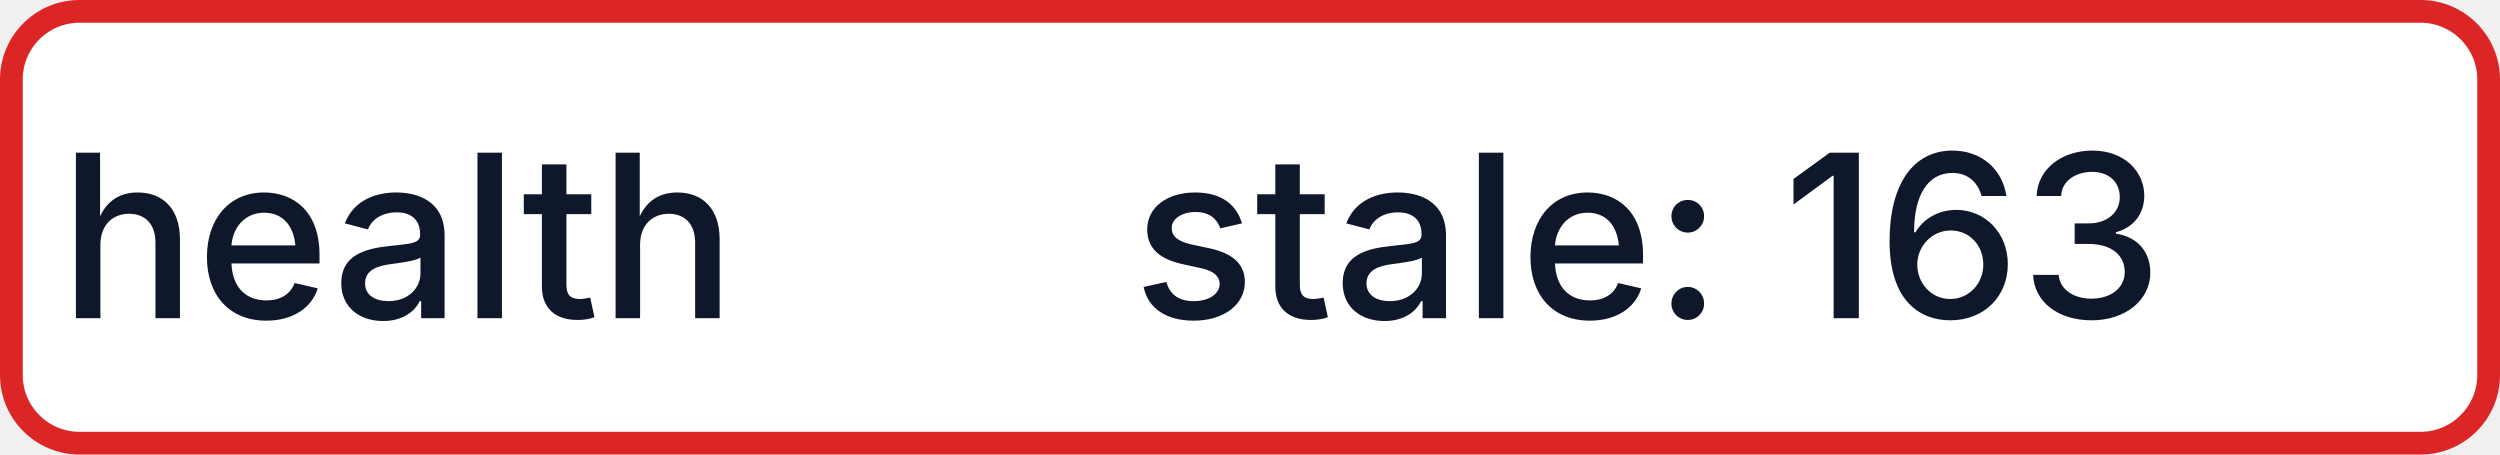
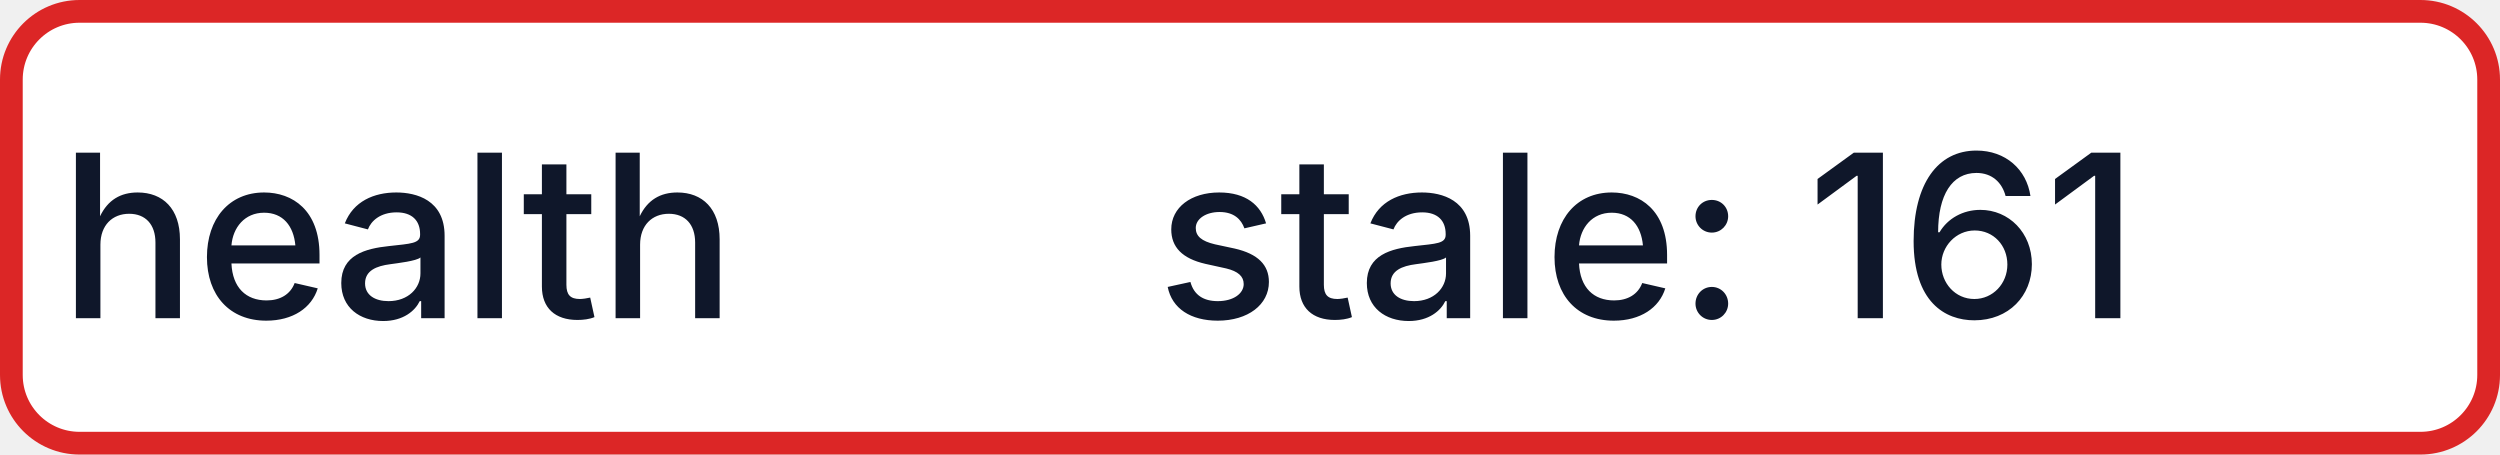
- <svg xmlns="http://www.w3.org/2000/svg" width="110" height="20" role="img" aria-label="health: stale: 163">
+ <svg xmlns="http://www.w3.org/2000/svg" width="110" height="20" role="img" aria-label="health: stale: 161">
  <rect x="0.5" y="0.5" width="109" height="19" rx="3" fill="#FFFFFF" stroke="#DC2626" stroke-width="1" />
  <g fill="#0F172A" text-anchor="middle" font-family="-apple-system,BlinkMacSystemFont,Segoe UI,sans-serif" font-size="10" font-weight="500">
    <text x="17.5" y="14">health</text>
-     <text x="72.5" y="14" textLength="68" lengthAdjust="spacingAndGlyphs">stale: 163</text>
+     <text x="72.5" y="14" textLength="68" lengthAdjust="spacingAndGlyphs">stale: 161</text>
  </g>
</svg>
